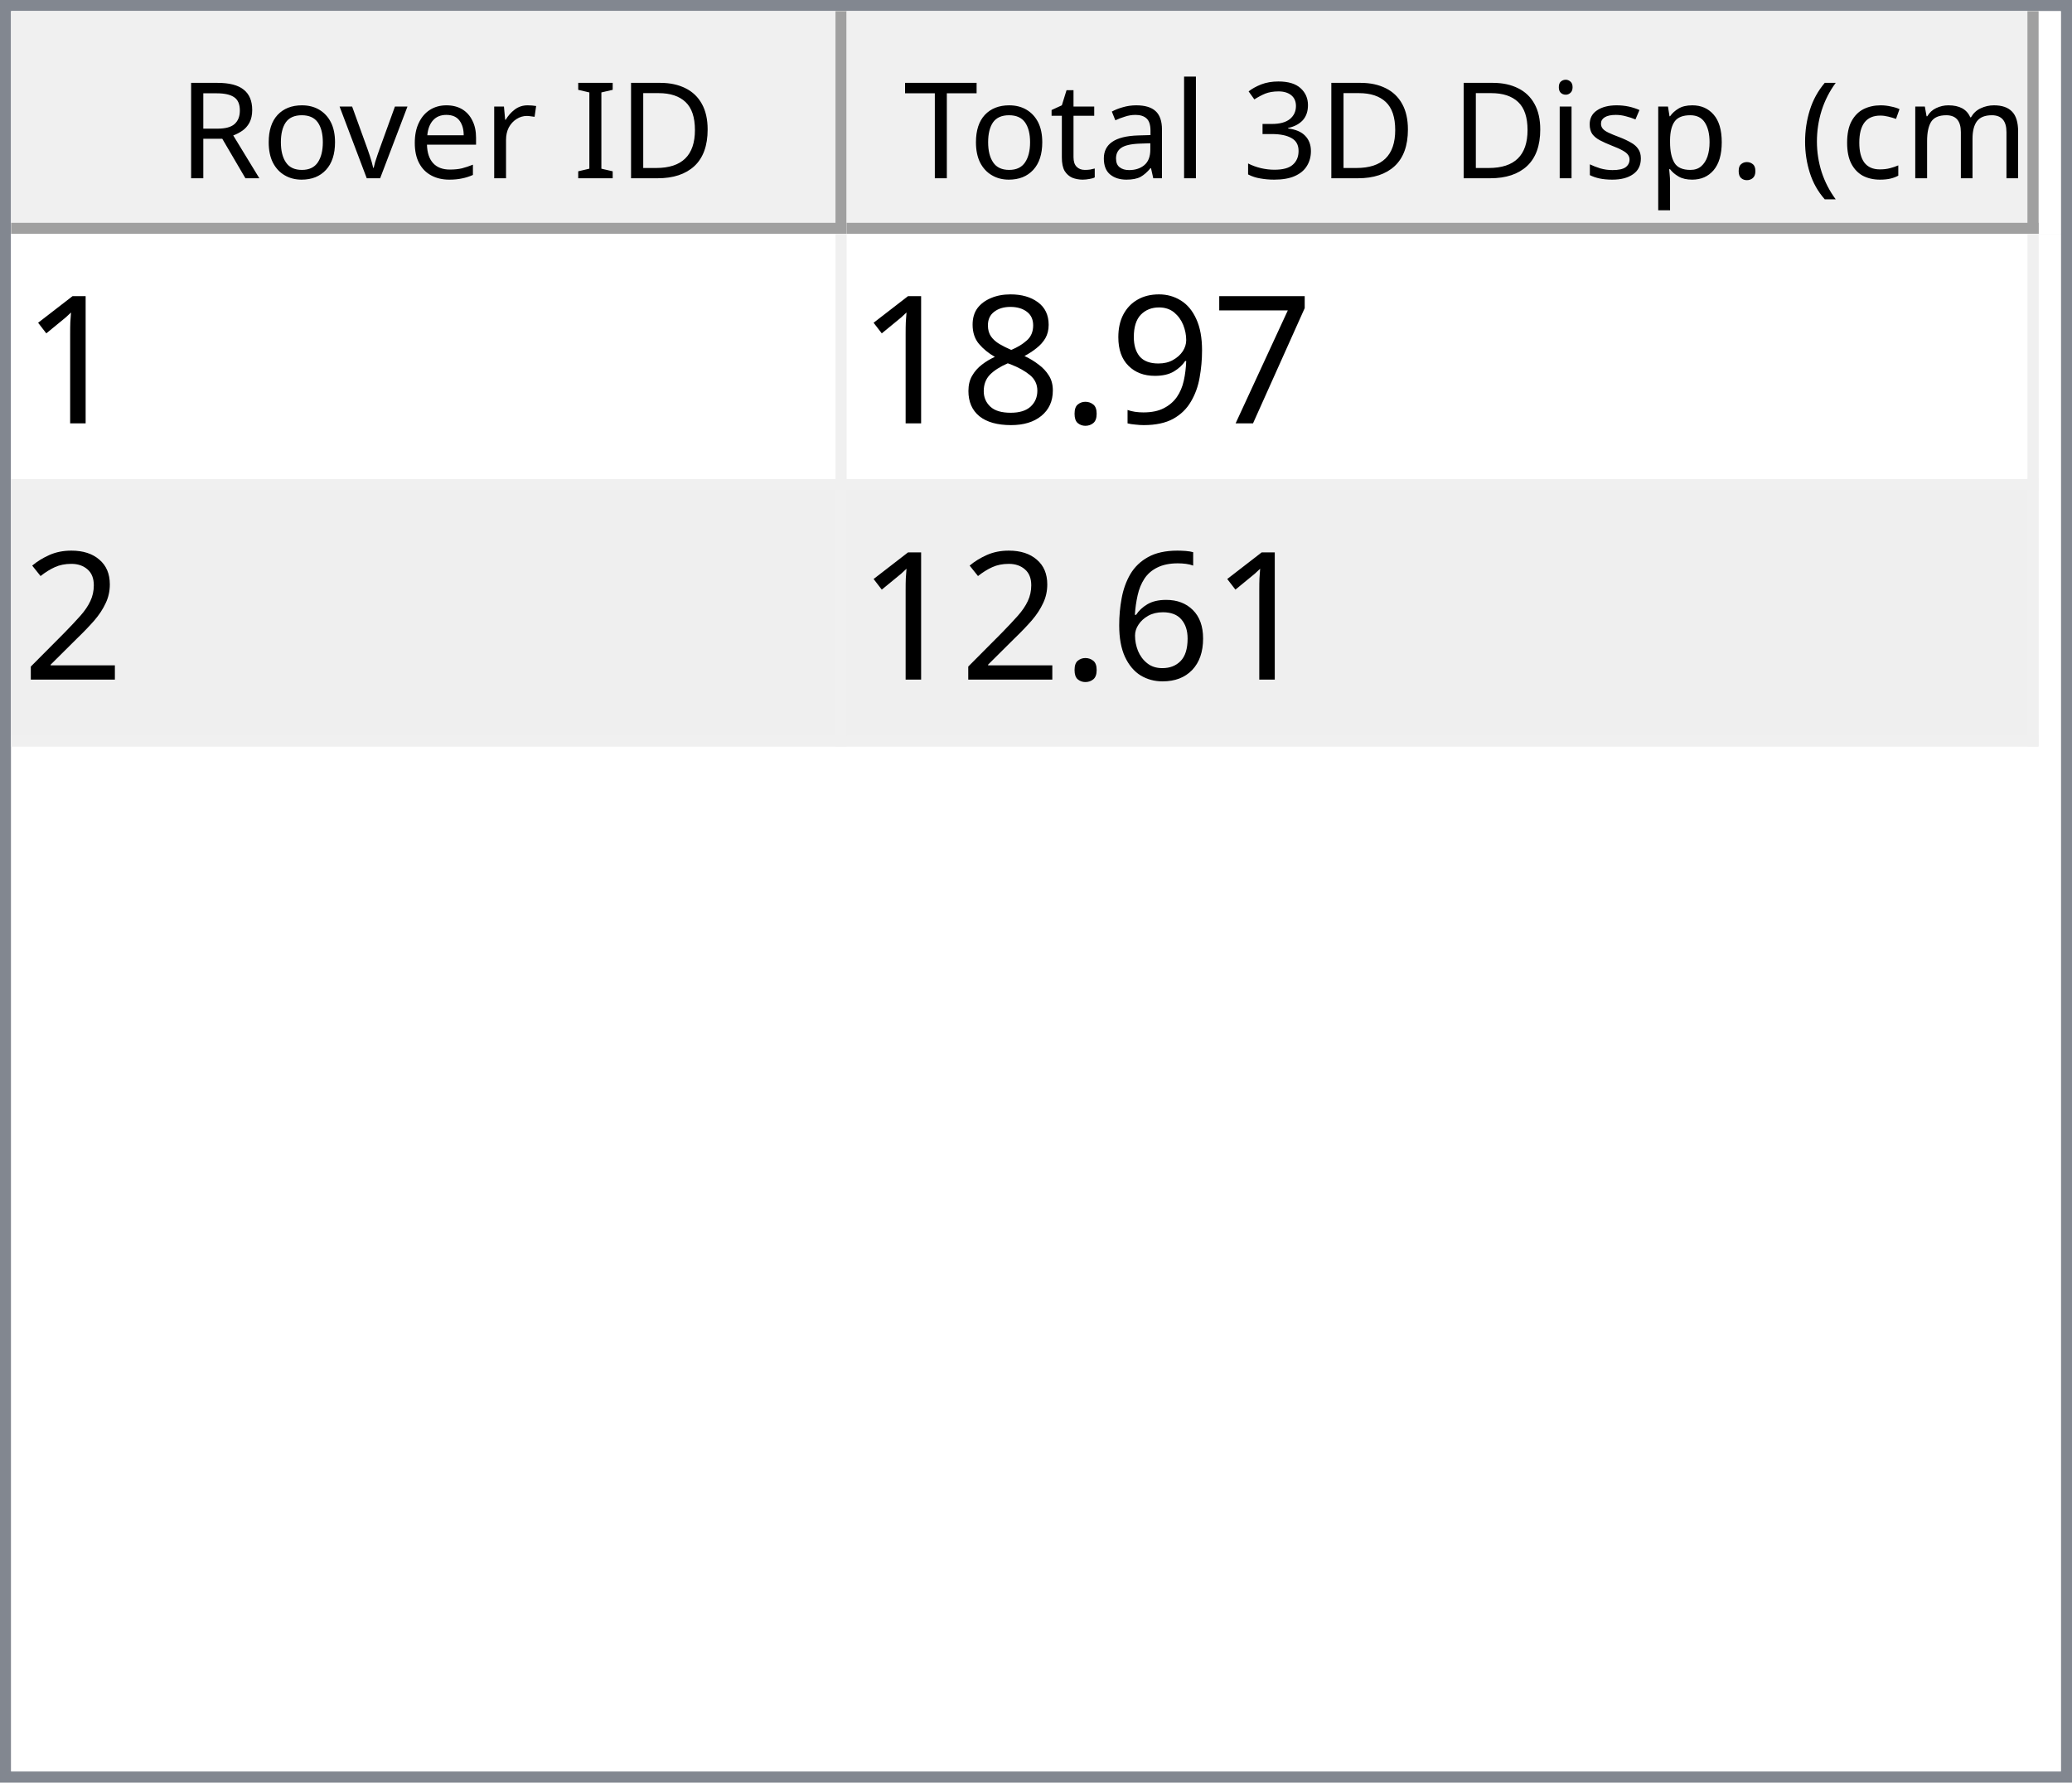
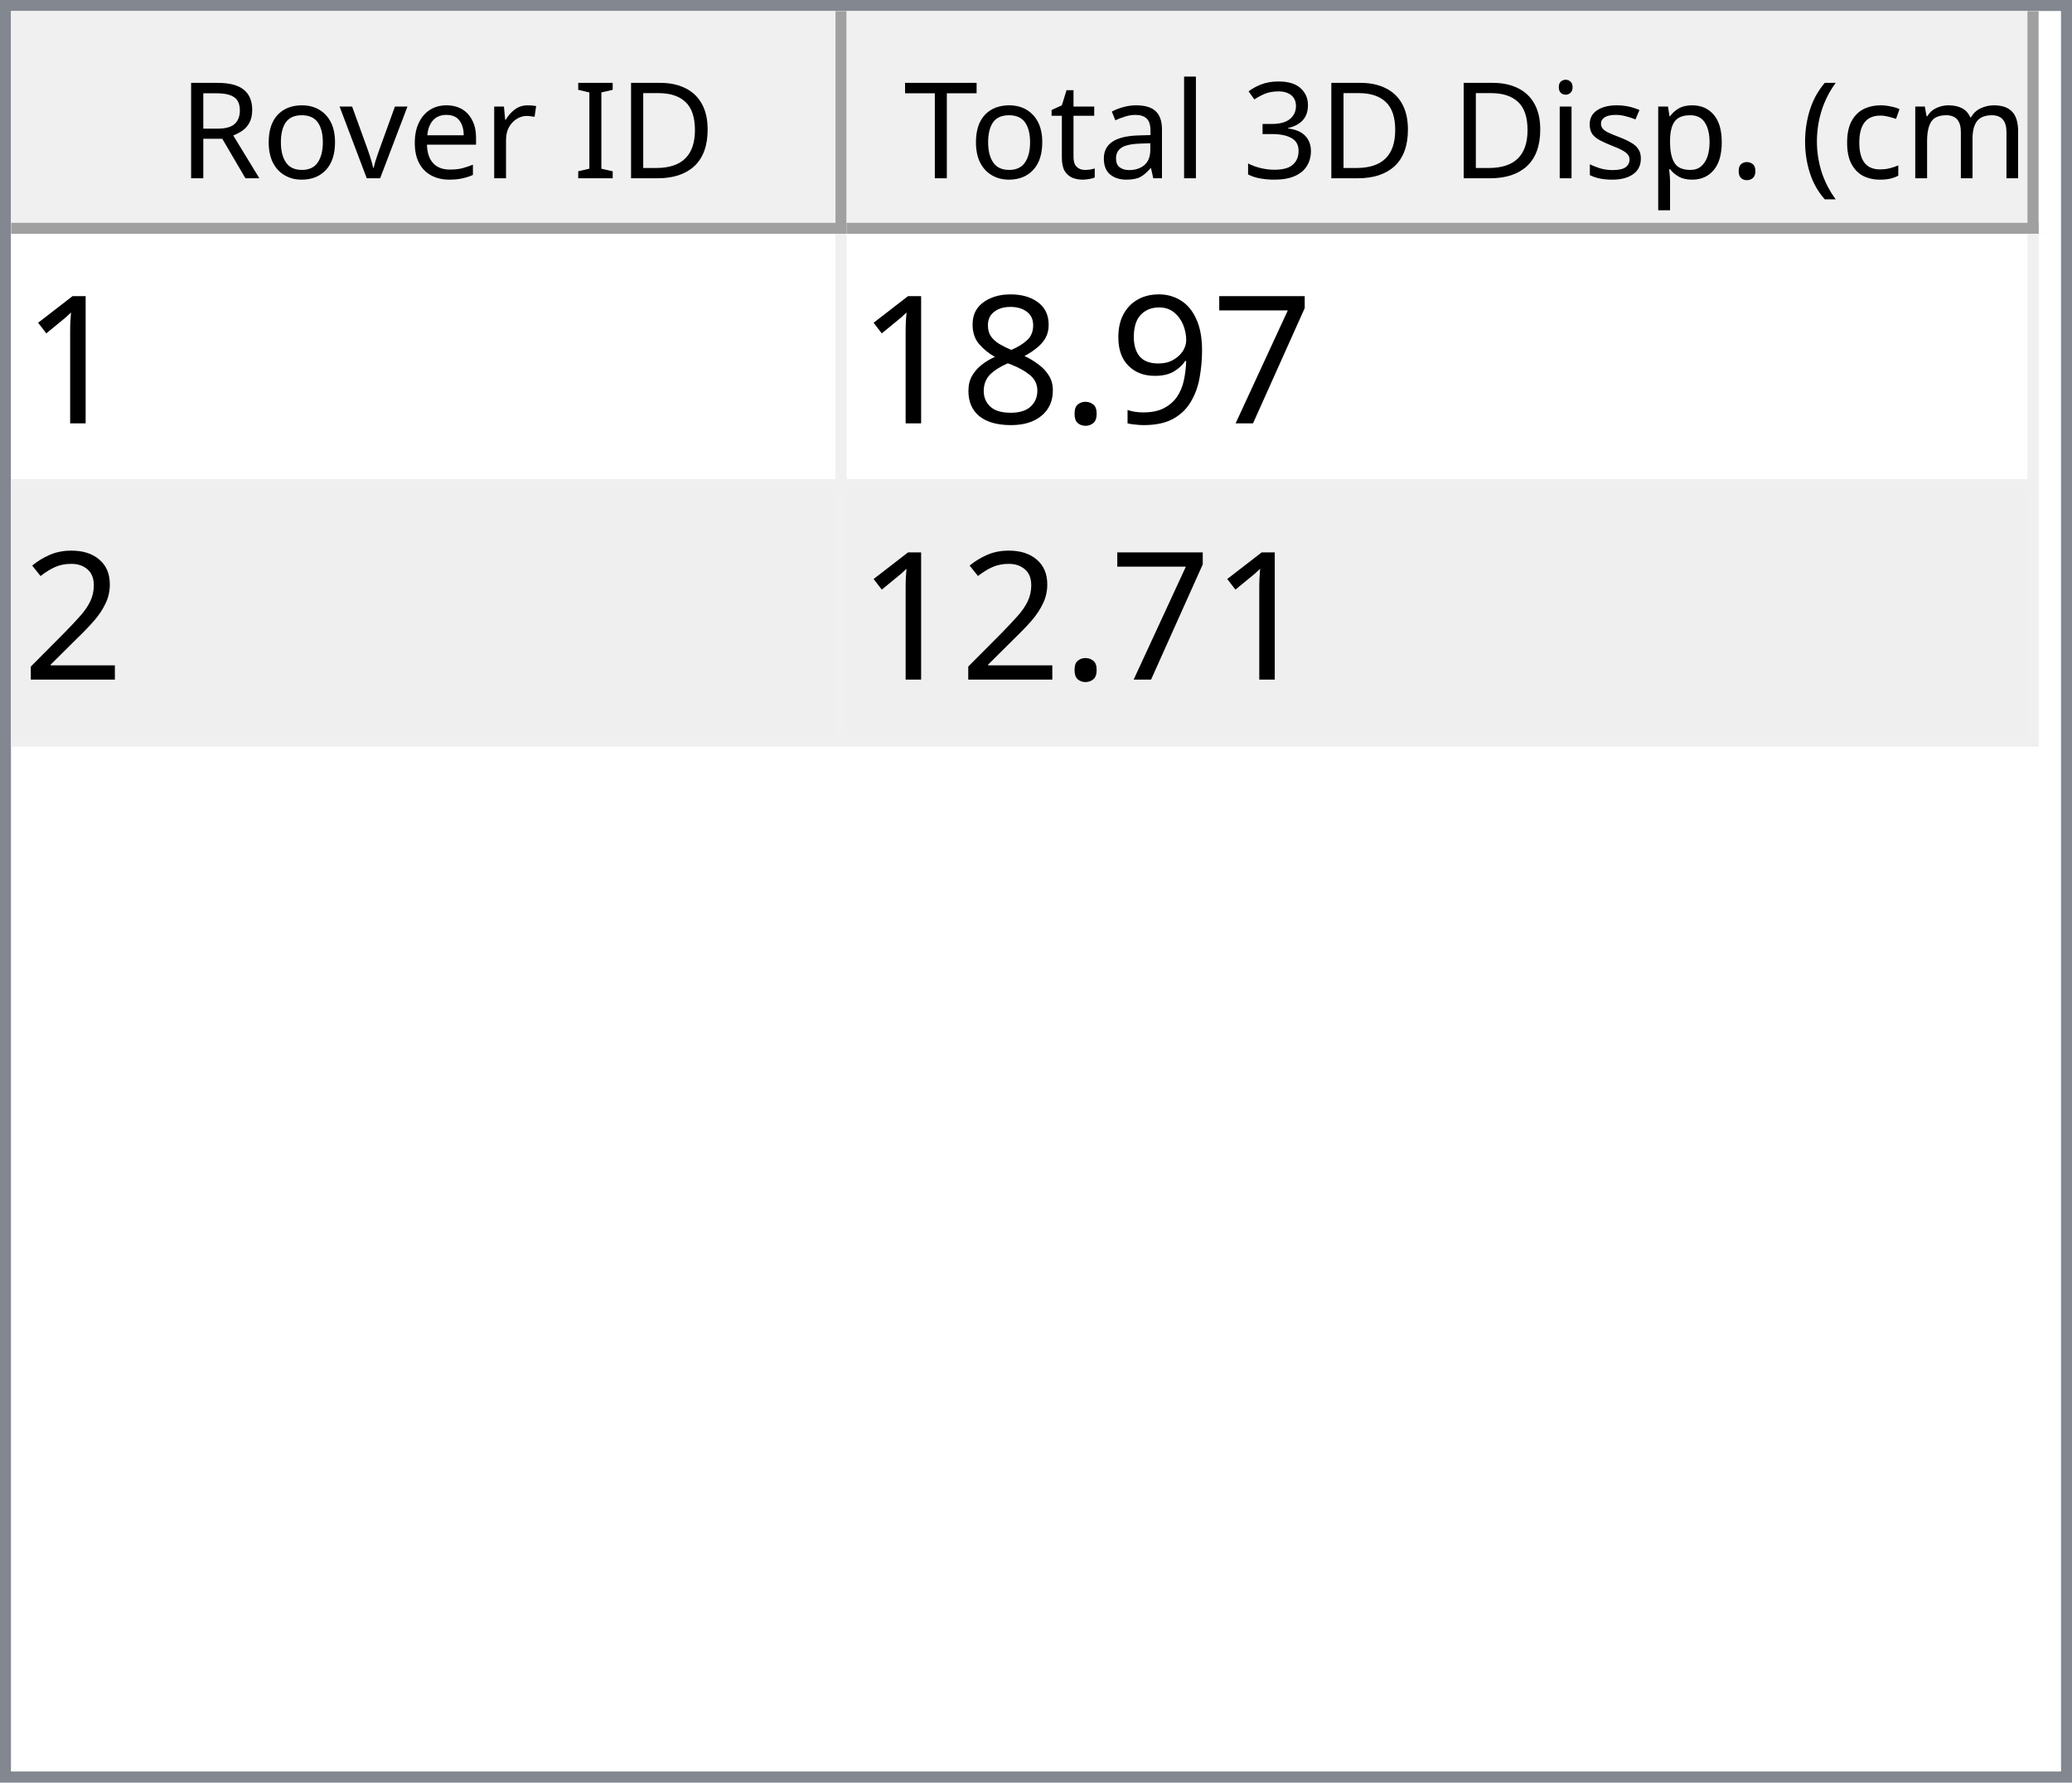
<svg xmlns="http://www.w3.org/2000/svg" style="fill-opacity:1; color-rendering:auto; color-interpolation:auto; text-rendering:auto; stroke:black; stroke-linecap:square; stroke-miterlimit:10; shape-rendering:auto; stroke-opacity:1; fill:black; stroke-dasharray:none; font-weight:normal; stroke-width:1; font-family:'Dialog'; font-style:normal; stroke-linejoin:miter; font-size:12px; stroke-dashoffset:0; image-rendering:auto;" width="186" height="160">
  <defs id="genericDefs" />
  <g>
    <defs id="defs1">
      <clipPath clipPathUnits="userSpaceOnUse" id="clipPath1">
        <path d="M0 0 L186 0 L186 160 L0 160 L0 0 Z" />
      </clipPath>
      <clipPath clipPathUnits="userSpaceOnUse" id="clipPath2">
        <path d="M0 0 L0 160 L186 160 L186 0 Z" />
      </clipPath>
      <clipPath clipPathUnits="userSpaceOnUse" id="clipPath3">
        <path d="M0 0 L0 20 L184 20 L184 0 Z" />
      </clipPath>
      <clipPath clipPathUnits="userSpaceOnUse" id="clipPath4">
        <path d="M0 0 L0 20 L75 20 L75 0 Z" />
      </clipPath>
      <clipPath clipPathUnits="userSpaceOnUse" id="clipPath5">
        <path d="M1 1 L1 19 L74 19 L74 1 Z" />
      </clipPath>
      <clipPath clipPathUnits="userSpaceOnUse" id="clipPath6">
        <path d="M0 0 L0 18 L73 18 L73 0 Z" />
      </clipPath>
      <clipPath clipPathUnits="userSpaceOnUse" id="clipPath7">
        <path d="M-0.5 -0.5 L-0.5 19.5 L74.5 19.5 L74.5 -0.5 Z" />
      </clipPath>
      <clipPath clipPathUnits="userSpaceOnUse" id="clipPath8">
        <path d="M0 0 L0 20 L107 20 L107 0 Z" />
      </clipPath>
      <clipPath clipPathUnits="userSpaceOnUse" id="clipPath9">
        <path d="M1 1 L1 19 L106 19 L106 1 Z" />
      </clipPath>
      <clipPath clipPathUnits="userSpaceOnUse" id="clipPath10">
        <path d="M0 0 L0 18 L105 18 L105 0 Z" />
      </clipPath>
      <clipPath clipPathUnits="userSpaceOnUse" id="clipPath11">
        <path d="M-0.5 -0.5 L-0.5 19.5 L106.5 19.5 L106.5 -0.5 Z" />
      </clipPath>
      <clipPath clipPathUnits="userSpaceOnUse" id="clipPath12">
        <path d="M0 0 L0 138 L184 138 L184 0 Z" />
      </clipPath>
      <clipPath clipPathUnits="userSpaceOnUse" id="clipPath13">
        <path d="M0 0 L0 46 L182 46 L182 0 Z" />
      </clipPath>
      <clipPath clipPathUnits="userSpaceOnUse" id="clipPath14">
        <path d="M-0.5 -0.5 L-0.5 45.5 L181.5 45.5 L181.5 -0.5 Z" />
      </clipPath>
      <clipPath clipPathUnits="userSpaceOnUse" id="clipPath15">
        <path d="M0 0 L0 22 L74 22 L74 0 Z" />
      </clipPath>
      <clipPath clipPathUnits="userSpaceOnUse" id="clipPath16">
        <path d="M0 0 L0 22 L106 22 L106 0 Z" />
      </clipPath>
      <font horiz-adv-x="64.551" id="font1">
        <font-face ascent="107.91" descent="25.098" units-per-em="100" style="font-style:normal; font-family:Segoe UI; font-weight:normal;" />
        <missing-glyph horiz-adv-x="64.551" d="M8.109 0 L8.109 68.266 L56.453 68.266 L56.453 0 L8.109 0 ZM15.328 7.234 L49.219 7.234 L49.219 61.031 L15.328 61.031 L15.328 7.234 Z" />
        <glyph unicode="D" horiz-adv-x="70.117" d="M9.188 0 L9.188 70.016 L28.516 70.016 Q65.531 70.016 65.531 35.891 Q65.531 19.672 55.25 9.836 Q44.969 0 27.734 0 L9.188 0 ZM17.391 62.594 L17.391 7.422 L27.828 7.422 Q41.609 7.422 49.273 14.797 Q56.938 22.172 56.938 35.688 Q56.938 62.594 28.328 62.594 L17.391 62.594 Z" />
        <glyph unicode="I" horiz-adv-x="26.611" d="M17.391 0 L9.188 0 L9.188 70.016 L17.391 70.016 L17.391 0 Z" />
        <glyph unicode=" " horiz-adv-x="27.393" d="" />
        <glyph unicode="r" horiz-adv-x="34.766" d="M34.188 41.891 Q32.078 43.5 28.125 43.5 Q23 43.5 19.555 38.672 Q16.109 33.844 16.109 25.484 L16.109 0 L8.109 0 L8.109 50 L16.109 50 L16.109 39.703 L16.312 39.703 Q18.016 44.969 21.531 47.922 Q25.047 50.875 29.391 50.875 Q32.516 50.875 34.188 50.203 L34.188 41.891 Z" />
        <glyph unicode="e" horiz-adv-x="52.295" d="M48.297 23 L12.984 23 Q13.188 14.656 17.484 10.109 Q21.781 5.562 29.297 5.562 Q37.75 5.562 44.828 11.141 L44.828 3.609 Q38.234 -1.172 27.391 -1.172 Q16.797 -1.172 10.742 5.641 Q4.688 12.453 4.688 24.812 Q4.688 36.469 11.305 43.82 Q17.922 51.172 27.734 51.172 Q37.547 51.172 42.922 44.828 Q48.297 38.484 48.297 27.203 L48.297 23 ZM40.094 29.781 Q40.047 36.719 36.75 40.578 Q33.453 44.438 27.594 44.438 Q21.922 44.438 17.969 40.383 Q14.016 36.328 13.094 29.781 L40.094 29.781 Z" />
        <glyph unicode="v" horiz-adv-x="47.9" d="M47.406 50 L27.484 0 L19.625 0 L0.688 50 L9.469 50 L22.172 13.672 Q23.578 9.672 23.922 6.688 L24.125 6.688 Q24.609 10.453 25.688 13.484 L38.969 50 L47.406 50 Z" />
        <glyph unicode="o" horiz-adv-x="58.594" d="M29 -1.172 Q17.922 -1.172 11.305 5.836 Q4.688 12.844 4.688 24.422 Q4.688 37.016 11.57 44.094 Q18.453 51.172 30.172 51.172 Q41.359 51.172 47.633 44.289 Q53.906 37.406 53.906 25.203 Q53.906 13.234 47.141 6.031 Q40.375 -1.172 29 -1.172 ZM29.594 44.438 Q21.875 44.438 17.383 39.188 Q12.891 33.938 12.891 24.703 Q12.891 15.828 17.43 10.695 Q21.969 5.562 29.594 5.562 Q37.359 5.562 41.531 10.594 Q45.703 15.625 45.703 24.906 Q45.703 34.281 41.531 39.359 Q37.359 44.438 29.594 44.438 Z" />
        <glyph unicode="R" horiz-adv-x="59.814" d="M59.375 0 L49.609 0 L37.891 19.625 Q36.281 22.359 34.766 24.289 Q33.25 26.219 31.664 27.438 Q30.078 28.656 28.25 29.219 Q26.422 29.781 24.125 29.781 L17.391 29.781 L17.391 0 L9.188 0 L9.188 70.016 L30.078 70.016 Q34.672 70.016 38.555 68.867 Q42.438 67.719 45.289 65.375 Q48.141 63.031 49.758 59.547 Q51.375 56.062 51.375 51.375 Q51.375 47.703 50.273 44.656 Q49.172 41.609 47.148 39.211 Q45.125 36.812 42.266 35.133 Q39.406 33.453 35.844 32.516 L35.844 32.328 Q37.594 31.547 38.891 30.547 Q40.188 29.547 41.359 28.18 Q42.531 26.812 43.68 25.078 Q44.828 23.344 46.234 21.047 L59.375 0 ZM17.391 62.594 L17.391 37.203 L28.516 37.203 Q31.594 37.203 34.203 38.133 Q36.812 39.062 38.719 40.797 Q40.625 42.531 41.703 45.047 Q42.781 47.562 42.781 50.688 Q42.781 56.297 39.141 59.445 Q35.5 62.594 28.609 62.594 L17.391 62.594 Z" />
        <glyph unicode=")" horiz-adv-x="30.176" d="M8.297 -15.922 L1.172 -15.922 Q16.406 2.344 16.406 26.812 Q16.406 51.469 1.078 70.016 L8.297 70.016 Q23.531 52.156 23.531 26.703 Q23.531 1.375 8.297 -15.922 Z" />
        <glyph unicode="m" horiz-adv-x="86.133" d="M79.109 0 L71.094 0 L71.094 28.719 Q71.094 37.016 68.531 40.727 Q65.969 44.438 59.906 44.438 Q54.781 44.438 51.195 39.75 Q47.609 35.062 47.609 28.516 L47.609 0 L39.594 0 L39.594 29.688 Q39.594 44.438 28.219 44.438 Q22.953 44.438 19.531 40.016 Q16.109 35.594 16.109 28.516 L16.109 0 L8.109 0 L8.109 50 L16.109 50 L16.109 42.094 L16.312 42.094 Q21.625 51.172 31.844 51.172 Q36.969 51.172 40.773 48.312 Q44.578 45.453 46 40.828 Q51.562 51.172 62.594 51.172 Q79.109 51.172 79.109 30.812 L79.109 0 Z" />
        <glyph unicode="c" horiz-adv-x="46.191" d="M42.188 2.297 Q36.422 -1.172 28.516 -1.172 Q17.828 -1.172 11.258 5.789 Q4.688 12.75 4.688 23.828 Q4.688 36.188 11.766 43.68 Q18.844 51.172 30.672 51.172 Q37.25 51.172 42.281 48.734 L42.281 40.531 Q36.719 44.438 30.375 44.438 Q22.703 44.438 17.797 38.945 Q12.891 33.453 12.891 24.516 Q12.891 15.719 17.508 10.641 Q22.125 5.562 29.891 5.562 Q36.422 5.562 42.188 9.906 L42.188 2.297 Z" />
        <glyph unicode="(" horiz-adv-x="30.176" d="M29.109 -15.922 L21.969 -15.922 Q6.844 1.375 6.844 26.703 Q6.844 52.156 21.969 70.016 L29.203 70.016 Q13.875 51.469 13.875 26.812 Q13.875 2.344 29.109 -15.922 Z" />
        <glyph unicode="." horiz-adv-x="21.68" d="M10.891 -1.078 Q8.641 -1.078 7.055 0.539 Q5.469 2.156 5.469 4.391 Q5.469 6.641 7.055 8.273 Q8.641 9.906 10.891 9.906 Q13.188 9.906 14.797 8.273 Q16.406 6.641 16.406 4.391 Q16.406 2.156 14.797 0.539 Q13.188 -1.078 10.891 -1.078 Z" />
        <glyph unicode="p" horiz-adv-x="58.789" d="M16.312 7.234 L16.109 7.234 L16.109 -23 L8.109 -23 L8.109 50 L16.109 50 L16.109 41.219 L16.312 41.219 Q22.219 51.172 33.594 51.172 Q43.266 51.172 48.688 44.461 Q54.109 37.75 54.109 26.469 Q54.109 13.922 48 6.375 Q41.891 -1.172 31.297 -1.172 Q21.578 -1.172 16.312 7.234 ZM16.109 27.391 L16.109 20.406 Q16.109 14.203 20.141 9.883 Q24.172 5.562 30.375 5.562 Q37.641 5.562 41.773 11.133 Q45.906 16.703 45.906 26.609 Q45.906 34.969 42.047 39.703 Q38.188 44.438 31.594 44.438 Q24.609 44.438 20.359 39.578 Q16.109 34.719 16.109 27.391 Z" />
        <glyph unicode="s" horiz-adv-x="42.432" d="M5.078 1.812 L5.078 10.406 Q11.625 5.562 19.484 5.562 Q30.031 5.562 30.031 12.594 Q30.031 14.594 29.125 15.992 Q28.219 17.391 26.68 18.461 Q25.141 19.531 23.07 20.383 Q21 21.234 18.609 22.172 Q15.281 23.484 12.766 24.828 Q10.25 26.172 8.57 27.859 Q6.891 29.547 6.031 31.695 Q5.172 33.844 5.172 36.719 Q5.172 40.234 6.789 42.945 Q8.406 45.656 11.086 47.484 Q13.766 49.312 17.211 50.242 Q20.656 51.172 24.312 51.172 Q30.812 51.172 35.938 48.922 L35.938 40.828 Q30.422 44.438 23.25 44.438 Q21 44.438 19.195 43.922 Q17.391 43.406 16.094 42.477 Q14.797 41.547 14.086 40.258 Q13.375 38.969 13.375 37.406 Q13.375 35.453 14.086 34.133 Q14.797 32.812 16.164 31.789 Q17.531 30.766 19.484 29.938 Q21.438 29.109 23.922 28.125 Q27.25 26.859 29.883 25.516 Q32.516 24.172 34.375 22.484 Q36.234 20.797 37.234 18.602 Q38.234 16.406 38.234 13.375 Q38.234 9.672 36.602 6.938 Q34.969 4.203 32.234 2.398 Q29.5 0.594 25.93 -0.289 Q22.359 -1.172 18.453 -1.172 Q10.75 -1.172 5.078 1.812 Z" />
        <glyph unicode="i" horiz-adv-x="24.219" d="M12.203 62.703 Q10.062 62.703 8.547 64.164 Q7.031 65.625 7.031 67.875 Q7.031 70.125 8.547 71.609 Q10.062 73.094 12.203 73.094 Q14.406 73.094 15.945 71.609 Q17.484 70.125 17.484 67.875 Q17.484 65.719 15.945 64.211 Q14.406 62.703 12.203 62.703 ZM16.109 0 L8.109 0 L8.109 50 L16.109 50 L16.109 0 Z" />
        <glyph unicode="3" horiz-adv-x="53.906" d="M46.531 19.828 Q46.531 15.094 44.75 11.211 Q42.969 7.328 39.719 4.57 Q36.469 1.812 31.93 0.297 Q27.391 -1.219 21.922 -1.219 Q11.922 -1.219 6 2.594 L6 11.188 Q13.094 5.609 22.219 5.609 Q25.875 5.609 28.828 6.539 Q31.781 7.469 33.906 9.227 Q36.031 10.984 37.18 13.477 Q38.328 15.969 38.328 19.094 Q38.328 32.812 18.797 32.812 L12.984 32.812 L12.984 39.594 L18.5 39.594 Q35.797 39.594 35.797 52.484 Q35.797 64.406 22.609 64.406 Q15.188 64.406 8.688 59.422 L8.688 67.188 Q15.375 71.188 24.609 71.188 Q29 71.188 32.57 69.969 Q36.141 68.75 38.68 66.555 Q41.219 64.359 42.609 61.281 Q44 58.203 44 54.5 Q44 40.672 30.031 36.719 L30.031 36.531 Q33.594 36.141 36.625 34.797 Q39.656 33.453 41.852 31.305 Q44.047 29.156 45.289 26.25 Q46.531 23.344 46.531 19.828 Z" />
        <glyph unicode="l" horiz-adv-x="24.219" d="M16.109 0 L8.109 0 L8.109 74.031 L16.109 74.031 L16.109 0 Z" />
        <glyph unicode="a" horiz-adv-x="50.879" d="M43.891 0 L35.891 0 L35.891 7.812 L35.688 7.812 Q30.469 -1.172 20.312 -1.172 Q12.844 -1.172 8.617 2.781 Q4.391 6.734 4.391 13.281 Q4.391 27.297 20.906 29.594 L35.891 31.688 Q35.891 44.438 25.594 44.438 Q16.547 44.438 9.281 38.281 L9.281 46.484 Q16.656 51.172 26.266 51.172 Q43.891 51.172 43.891 32.516 L43.891 0 ZM35.891 25.297 L23.828 23.641 Q18.266 22.859 15.43 20.875 Q12.594 18.891 12.594 13.875 Q12.594 10.203 15.211 7.883 Q17.828 5.562 22.172 5.562 Q28.125 5.562 32.008 9.742 Q35.891 13.922 35.891 20.312 L35.891 25.297 Z" />
        <glyph unicode="t" horiz-adv-x="33.887" d="M31.297 0.484 Q28.469 -1.078 23.828 -1.078 Q10.688 -1.078 10.688 13.578 L10.688 43.172 L2.094 43.172 L2.094 50 L10.688 50 L10.688 62.203 L18.703 64.797 L18.703 50 L31.297 50 L31.297 43.172 L18.703 43.172 L18.703 14.984 Q18.703 9.969 20.414 7.82 Q22.125 5.672 26.078 5.672 Q29.109 5.672 31.297 7.328 L31.297 0.484 Z" />
        <glyph unicode="T" horiz-adv-x="52.393" d="M50.594 62.594 L30.375 62.594 L30.375 0 L22.172 0 L22.172 62.594 L2 62.594 L2 70.016 L50.594 70.016 L50.594 62.594 Z" />
      </font>
      <font horiz-adv-x="75.0" id="font2">
        <font-face ascent="100.537" descent="21.973" units-per-em="100" style="font-style:normal; font-family:sans-serif; font-weight:normal;" />
        <missing-glyph horiz-adv-x="75.0" d="M12.5 0 L12.5 62.5 L62.5 62.5 L62.5 0 L12.5 0 ZM14.062 1.562 L60.938 1.562 L60.938 60.938 L14.062 60.938 L14.062 1.562 Z" />
        <glyph unicode="1" horiz-adv-x="55.615" d="M37.25 0 L28.469 0 L28.469 56 Q25.297 52.984 20.141 49.953 Q14.984 46.922 10.891 45.406 L10.891 53.906 Q18.266 57.375 23.781 62.305 Q29.297 67.234 31.594 71.875 L37.25 71.875 L37.25 0 Z" />
        <glyph unicode="7" horiz-adv-x="55.615" d="M4.734 62.203 L4.734 70.656 L51.078 70.656 L51.078 63.812 Q44.234 56.547 37.523 44.484 Q30.812 32.422 27.156 19.672 Q24.516 10.688 23.781 0 L14.75 0 Q14.891 8.453 18.062 20.414 Q21.234 32.375 27.172 43.484 Q33.109 54.594 39.797 62.203 L4.734 62.203 Z" />
        <glyph unicode="9" horiz-adv-x="55.615" d="M5.469 16.547 L13.922 17.328 Q14.984 11.375 18.016 8.688 Q21.047 6 25.781 6 Q29.828 6 32.883 7.859 Q35.938 9.719 37.891 12.82 Q39.844 15.922 41.164 21.195 Q42.484 26.469 42.484 31.938 Q42.484 32.516 42.438 33.688 Q39.797 29.5 35.234 26.883 Q30.672 24.266 25.344 24.266 Q16.453 24.266 10.305 30.711 Q4.156 37.156 4.156 47.703 Q4.156 58.594 10.578 65.234 Q17 71.875 26.656 71.875 Q33.641 71.875 39.43 68.117 Q45.219 64.359 48.219 57.398 Q51.219 50.438 51.219 37.25 Q51.219 23.531 48.242 15.406 Q45.266 7.281 39.383 3.031 Q33.5 -1.219 25.594 -1.219 Q17.188 -1.219 11.867 3.445 Q6.547 8.109 5.469 16.547 ZM41.453 48.141 Q41.453 55.719 37.43 60.156 Q33.406 64.594 27.734 64.594 Q21.875 64.594 17.531 59.812 Q13.188 55.031 13.188 47.406 Q13.188 40.578 17.312 36.305 Q21.438 32.031 27.484 32.031 Q33.594 32.031 37.523 36.305 Q41.453 40.578 41.453 48.141 Z" />
        <glyph unicode="." horiz-adv-x="27.783" d="M9.078 0 L9.078 10.016 L19.094 10.016 L19.094 0 L9.078 0 Z" />
        <glyph unicode="8" horiz-adv-x="55.615" d="M17.672 38.812 Q12.203 40.828 9.57 44.539 Q6.938 48.25 6.938 53.422 Q6.938 61.234 12.555 66.555 Q18.172 71.875 27.484 71.875 Q36.859 71.875 42.578 66.43 Q48.297 60.984 48.297 53.172 Q48.297 48.188 45.68 44.508 Q43.062 40.828 37.75 38.812 Q44.344 36.672 47.781 31.883 Q51.219 27.094 51.219 20.453 Q51.219 11.281 44.727 5.031 Q38.234 -1.219 27.641 -1.219 Q17.047 -1.219 10.547 5.055 Q4.047 11.328 4.047 20.703 Q4.047 27.688 7.594 32.398 Q11.141 37.109 17.672 38.812 ZM15.922 53.719 Q15.922 48.641 19.195 45.414 Q22.469 42.188 27.688 42.188 Q32.766 42.188 36.016 45.383 Q39.266 48.578 39.266 53.219 Q39.266 58.062 35.914 61.359 Q32.562 64.656 27.594 64.656 Q22.562 64.656 19.242 61.43 Q15.922 58.203 15.922 53.719 ZM13.094 20.656 Q13.094 16.891 14.875 13.375 Q16.656 9.859 20.172 7.93 Q23.688 6 27.734 6 Q34.031 6 38.133 10.055 Q42.234 14.109 42.234 20.359 Q42.234 26.703 38.016 30.859 Q33.797 35.016 27.438 35.016 Q21.234 35.016 17.164 30.914 Q13.094 26.812 13.094 20.656 Z" />
        <glyph unicode="2" horiz-adv-x="55.615" d="M50.344 8.453 L50.344 0 L3.031 0 Q2.938 3.172 4.047 6.109 Q5.859 10.938 9.836 15.625 Q13.812 20.312 21.344 26.469 Q33.016 36.031 37.117 41.625 Q41.219 47.219 41.219 52.203 Q41.219 57.422 37.477 61.008 Q33.734 64.594 27.734 64.594 Q21.391 64.594 17.578 60.789 Q13.766 56.984 13.719 50.25 L4.688 51.172 Q5.609 61.281 11.664 66.578 Q17.719 71.875 27.938 71.875 Q38.234 71.875 44.242 66.164 Q50.25 60.453 50.25 52 Q50.25 47.703 48.492 43.555 Q46.734 39.406 42.656 34.812 Q38.578 30.219 29.109 22.219 Q21.188 15.578 18.945 13.211 Q16.703 10.844 15.234 8.453 L50.344 8.453 Z" />
-         <glyph unicode="6" horiz-adv-x="55.615" d="M49.75 54.047 L41.016 53.375 Q39.844 58.547 37.703 60.891 Q34.125 64.656 28.906 64.656 Q24.703 64.656 21.531 62.312 Q17.391 59.281 14.992 53.469 Q12.594 47.656 12.5 36.922 Q15.672 41.75 20.266 44.094 Q24.859 46.438 29.891 46.438 Q38.672 46.438 44.852 39.969 Q51.031 33.5 51.031 23.25 Q51.031 16.5 48.125 10.719 Q45.219 4.938 40.141 1.859 Q35.062 -1.219 28.609 -1.219 Q17.625 -1.219 10.695 6.859 Q3.766 14.938 3.766 33.5 Q3.766 54.25 11.422 63.672 Q18.109 71.875 29.438 71.875 Q37.891 71.875 43.289 67.141 Q48.688 62.406 49.75 54.047 ZM13.875 23.188 Q13.875 18.656 15.797 14.508 Q17.719 10.359 21.188 8.18 Q24.656 6 28.469 6 Q34.031 6 38.039 10.492 Q42.047 14.984 42.047 22.703 Q42.047 30.125 38.086 34.398 Q34.125 38.672 28.125 38.672 Q22.172 38.672 18.023 34.398 Q13.875 30.125 13.875 23.188 Z" />
      </font>
    </defs>
    <g style="fill:white; stroke:white;">
      <rect x="0" y="0" width="186" style="clip-path:url(#clipPath1); stroke:none;" height="160" />
    </g>
    <g style="fill:white; text-rendering:optimizeSpeed; color-rendering:optimizeSpeed; image-rendering:optimizeSpeed; shape-rendering:crispEdges; stroke:white; color-interpolation:sRGB;">
      <rect x="0" width="186" height="160" y="0" style="stroke:none;" />
      <path style="stroke:none;" d="M0 160 L186 160 L186 0 L0 0 Z" />
    </g>
    <g style="fill:rgb(240,240,240); font-family:'Segoe UI'; stroke:rgb(240,240,240);">
      <rect x="0" y="0" width="186" style="clip-path:url(#clipPath2); stroke:none;" height="160" />
    </g>
    <g style="fill:rgb(130,135,144); font-family:'Segoe UI'; stroke:rgb(130,135,144);">
      <path d="M0 0 L186 0 L186 160 L0 160 L0 0 ZM1 1 L185 1 L185 159 L1 159 L1 1 Z" style="fill-rule:evenodd; clip-path:url(#clipPath2); stroke:none;" />
    </g>
    <g style="fill:white; font-family:'Segoe UI'; stroke:white;" transform="translate(1,1)">
      <rect x="0" y="0" width="184" style="clip-path:url(#clipPath3); stroke:none;" height="20" />
    </g>
    <g style="fill:rgb(240,240,240); font-family:'Segoe UI'; stroke:rgb(240,240,240);" transform="translate(1,1)">
      <rect x="0" y="0" width="75" style="clip-path:url(#clipPath4); stroke:none;" height="20" />
    </g>
    <g style="font-family:'Segoe UI';" transform="translate(2,2)">
      <text x="14" xml:space="preserve" y="14" style="clip-path:url(#clipPath6); stroke:none;">Rover ID</text>
    </g>
    <g style="fill:rgb(160,160,160); font-family:'Segoe UI'; stroke:rgb(160,160,160); stroke-linejoin:bevel;" transform="translate(1.5,1.5)">
      <line x1="74" x2="74" y1="0" style="fill:none; clip-path:url(#clipPath7);" y2="19" />
    </g>
    <g style="fill:rgb(160,160,160); font-family:'Segoe UI'; stroke:rgb(160,160,160); stroke-linejoin:bevel;" transform="matrix(1,0,0,1,1,1) translate(0.5,0.5)">
      <line x1="0" x2="74" y1="19" style="fill:none; clip-path:url(#clipPath7);" y2="19" />
    </g>
    <g style="fill:rgb(240,240,240); font-family:'Segoe UI'; stroke:rgb(240,240,240);" transform="translate(76,1)">
      <rect x="0" y="0" width="107" style="clip-path:url(#clipPath8); stroke:none;" height="20" />
    </g>
    <g style="font-family:'Segoe UI';" transform="translate(77,2)">
      <text x="1" xml:space="preserve" y="14" style="clip-path:url(#clipPath10); stroke:none;"> Total 3D Disp. (cm)</text>
    </g>
    <g style="fill:rgb(160,160,160); font-family:'Segoe UI'; stroke:rgb(160,160,160); stroke-linejoin:bevel;" transform="translate(76.5,1.5)">
      <line x1="106" x2="106" y1="0" style="fill:none; clip-path:url(#clipPath11);" y2="19" />
    </g>
    <g style="fill:rgb(160,160,160); font-family:'Segoe UI'; stroke:rgb(160,160,160); stroke-linejoin:bevel;" transform="matrix(1,0,0,1,76,1) translate(0.5,0.5)">
      <line x1="0" x2="106" y1="19" style="fill:none; clip-path:url(#clipPath11);" y2="19" />
    </g>
    <g style="fill:white; font-family:'Segoe UI'; stroke:white;" transform="translate(1,21)">
      <rect x="0" y="0" width="184" style="clip-path:url(#clipPath12); stroke:none;" height="138" />
    </g>
    <g style="fill:rgb(240,240,240); font-size:16px; font-family:sans-serif; stroke:rgb(240,240,240);" transform="translate(1,21)">
      <rect x="0" y="0" width="182" style="clip-path:url(#clipPath13); stroke:none;" height="46" />
      <line transform="translate(0.5,0.5)" x1="0" x2="181" y1="22" style="clip-path:url(#clipPath14); fill:none; stroke-linejoin:bevel;" y2="22" />
    </g>
    <g transform="matrix(1,0,0,1,1,21) translate(0.5,0.5)" style="fill:rgb(240,240,240); font-size:16px; font-family:sans-serif; stroke:rgb(240,240,240); stroke-linejoin:bevel;">
      <line x1="0" x2="181" y1="45" style="fill:none; clip-path:url(#clipPath14);" y2="45" />
    </g>
    <g transform="matrix(1,0,0,1,1,21) translate(0.5,0.5)" style="fill:rgb(240,240,240); font-size:16px; font-family:sans-serif; stroke:rgb(240,240,240); stroke-linejoin:bevel;">
      <line x1="74" x2="74" y1="0" style="fill:none; clip-path:url(#clipPath14);" y2="45" />
    </g>
    <g transform="matrix(1,0,0,1,1,21) translate(0.5,0.5)" style="fill:rgb(240,240,240); font-size:16px; font-family:sans-serif; stroke:rgb(240,240,240); stroke-linejoin:bevel;">
      <line x1="181" x2="181" y1="0" style="fill:none; clip-path:url(#clipPath14);" y2="45" />
    </g>
    <g style="fill:white; font-size:16px; font-family:sans-serif; stroke:white;" transform="matrix(1,0,0,1,1,21)">
      <rect x="0" y="0" width="74" style="clip-path:url(#clipPath15); stroke:none;" height="22" />
      <text x="1" y="17" style="fill:black; clip-path:url(#clipPath15); stroke:none;" xml:space="preserve">1</text>
    </g>
    <g style="fill:white; font-size:16px; font-family:sans-serif; stroke:white;" transform="matrix(1,0,0,1,1,21) translate(75,0)">
      <rect x="0" y="0" width="106" style="clip-path:url(#clipPath16); stroke:none;" height="22" />
      <text x="1" y="17" style="fill:black; clip-path:url(#clipPath16); stroke:none;" xml:space="preserve">18.97</text>
    </g>
    <g style="fill:rgb(239,239,239); font-size:16px; font-family:sans-serif; stroke:rgb(239,239,239);" transform="matrix(1,0,0,1,1,21) translate(0,23)">
      <rect x="0" y="0" width="74" style="clip-path:url(#clipPath15); stroke:none;" height="22" />
      <text x="1" y="17" style="fill:black; clip-path:url(#clipPath15); stroke:none;" xml:space="preserve">2</text>
    </g>
    <g style="fill:rgb(239,239,239); font-size:16px; font-family:sans-serif; stroke:rgb(239,239,239);" transform="matrix(1,0,0,1,1,21) translate(75,23)">
      <rect x="0" y="0" width="106" style="clip-path:url(#clipPath16); stroke:none;" height="22" />
-       <text x="1" y="17" style="fill:black; clip-path:url(#clipPath16); stroke:none;" xml:space="preserve">12.61</text>
+       <text x="1" y="17" style="fill:black; clip-path:url(#clipPath16); stroke:none;" xml:space="preserve">12.71</text>
    </g>
  </g>
</svg>
